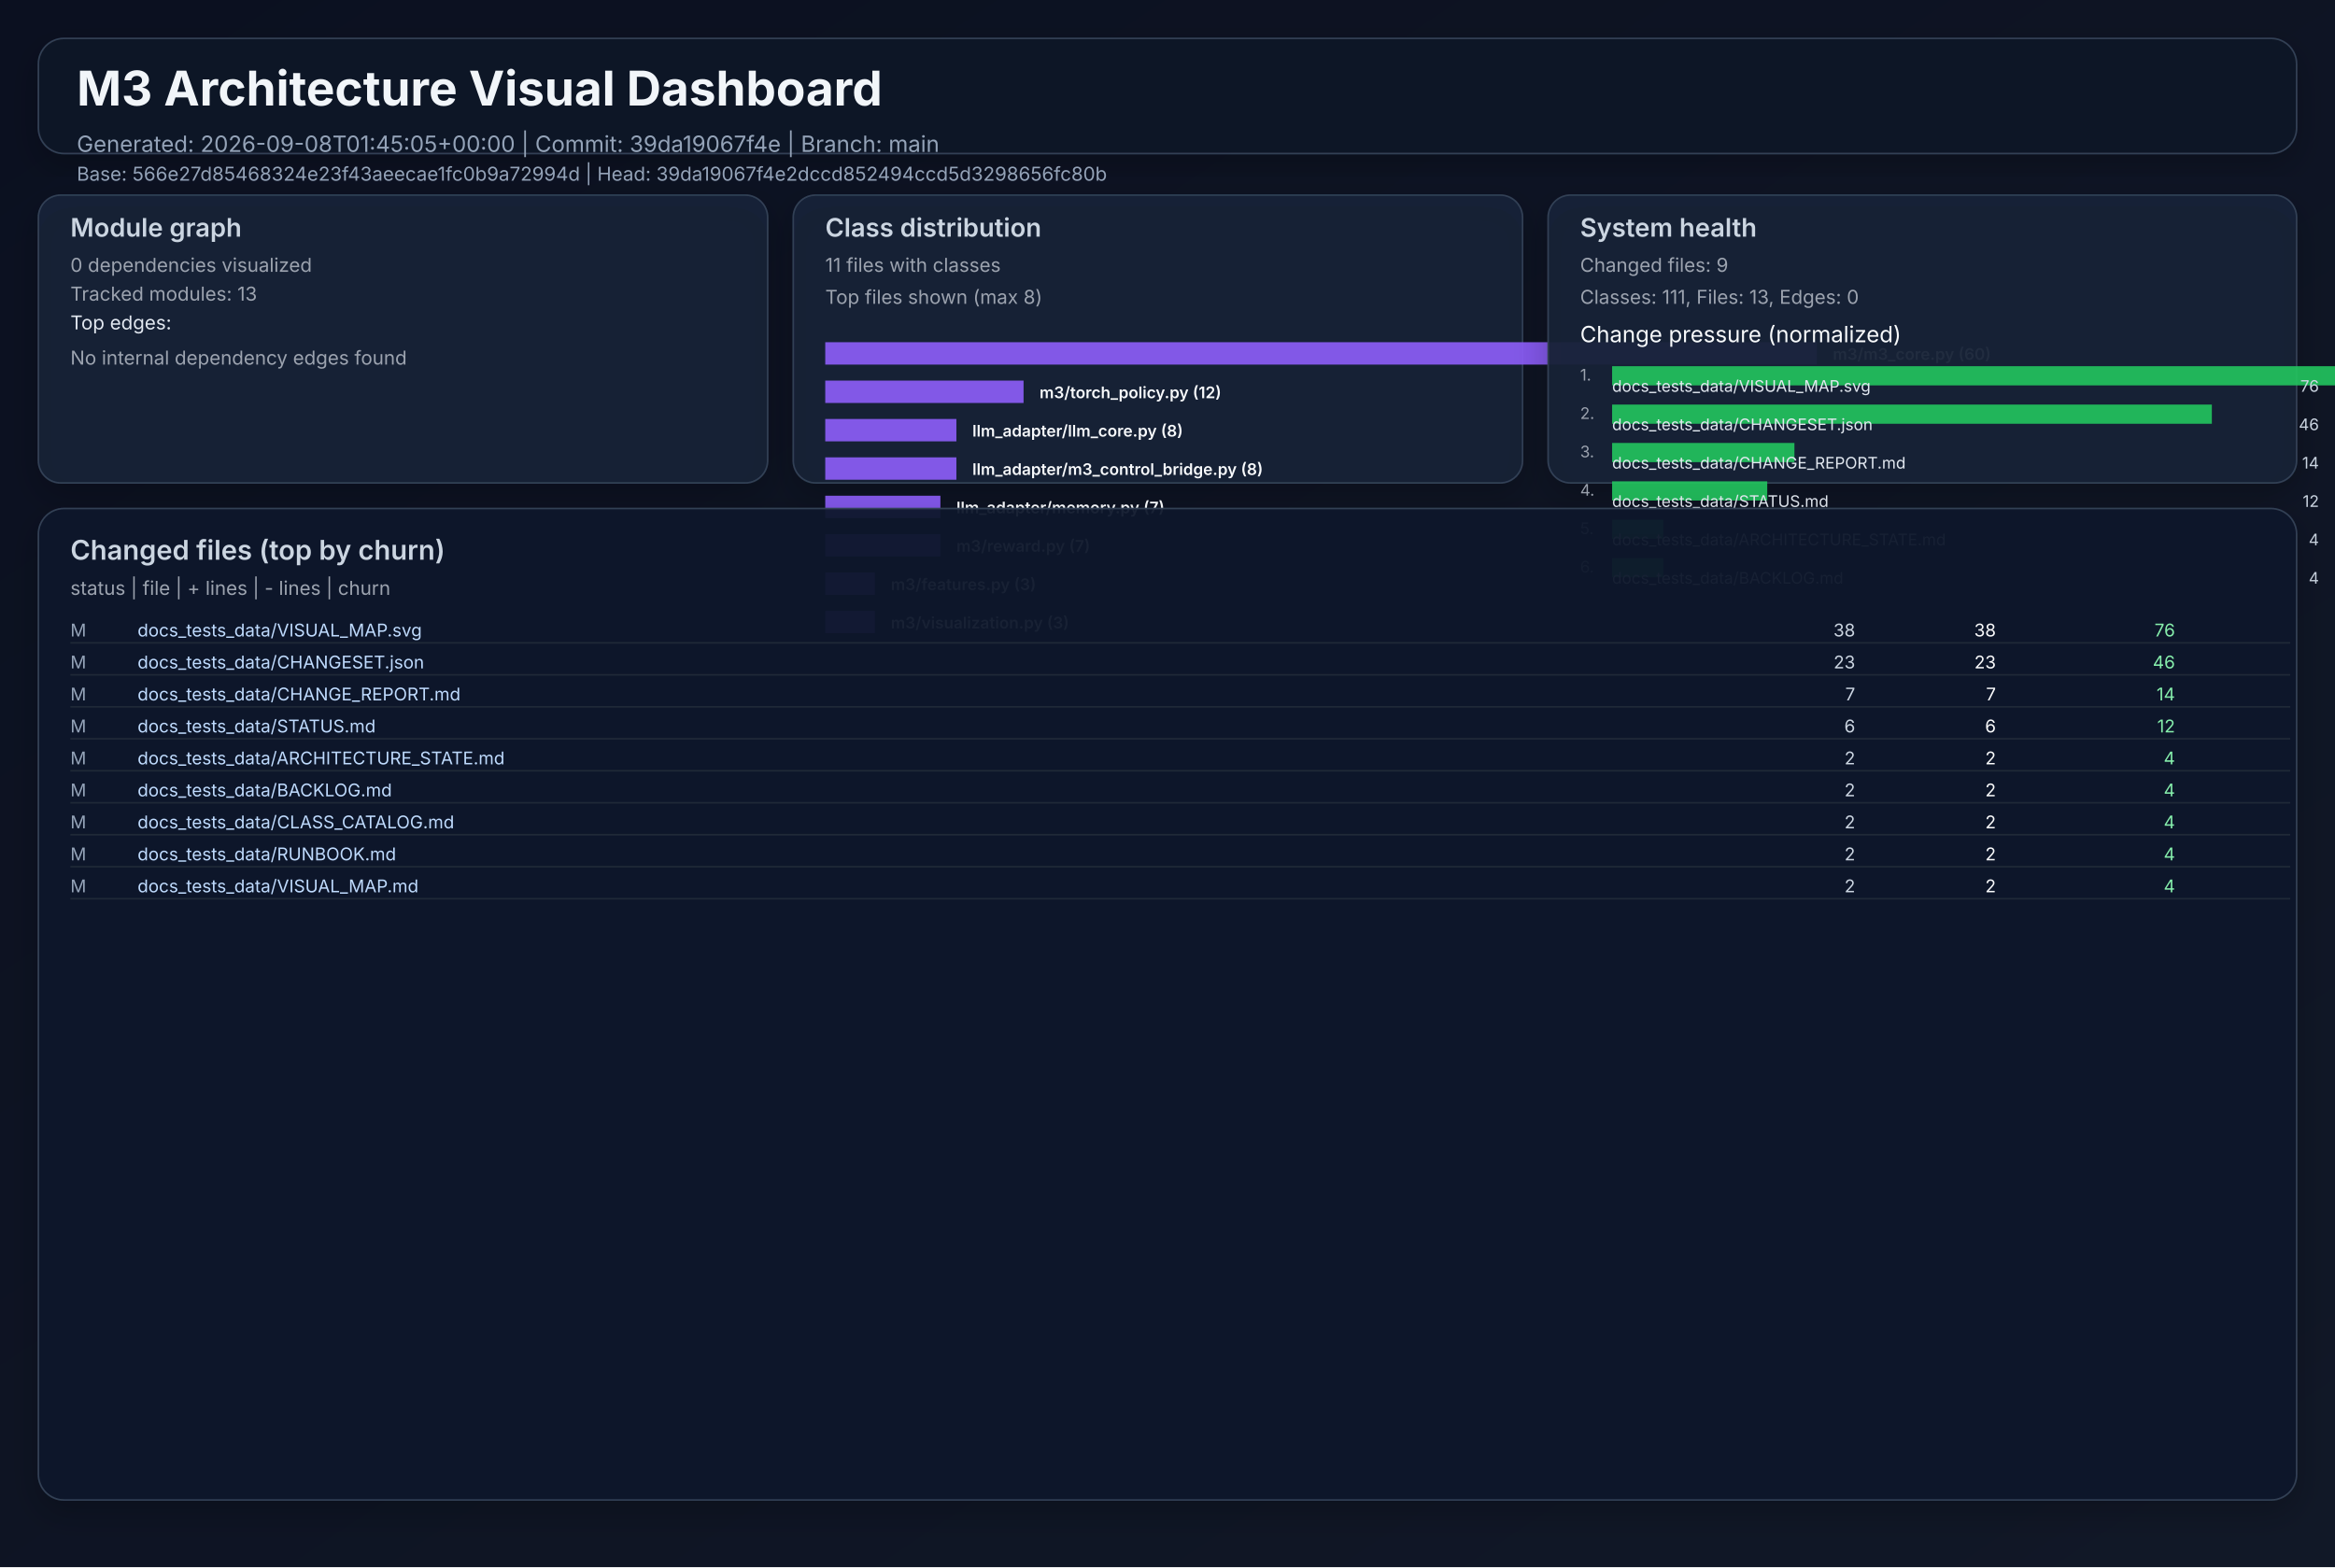
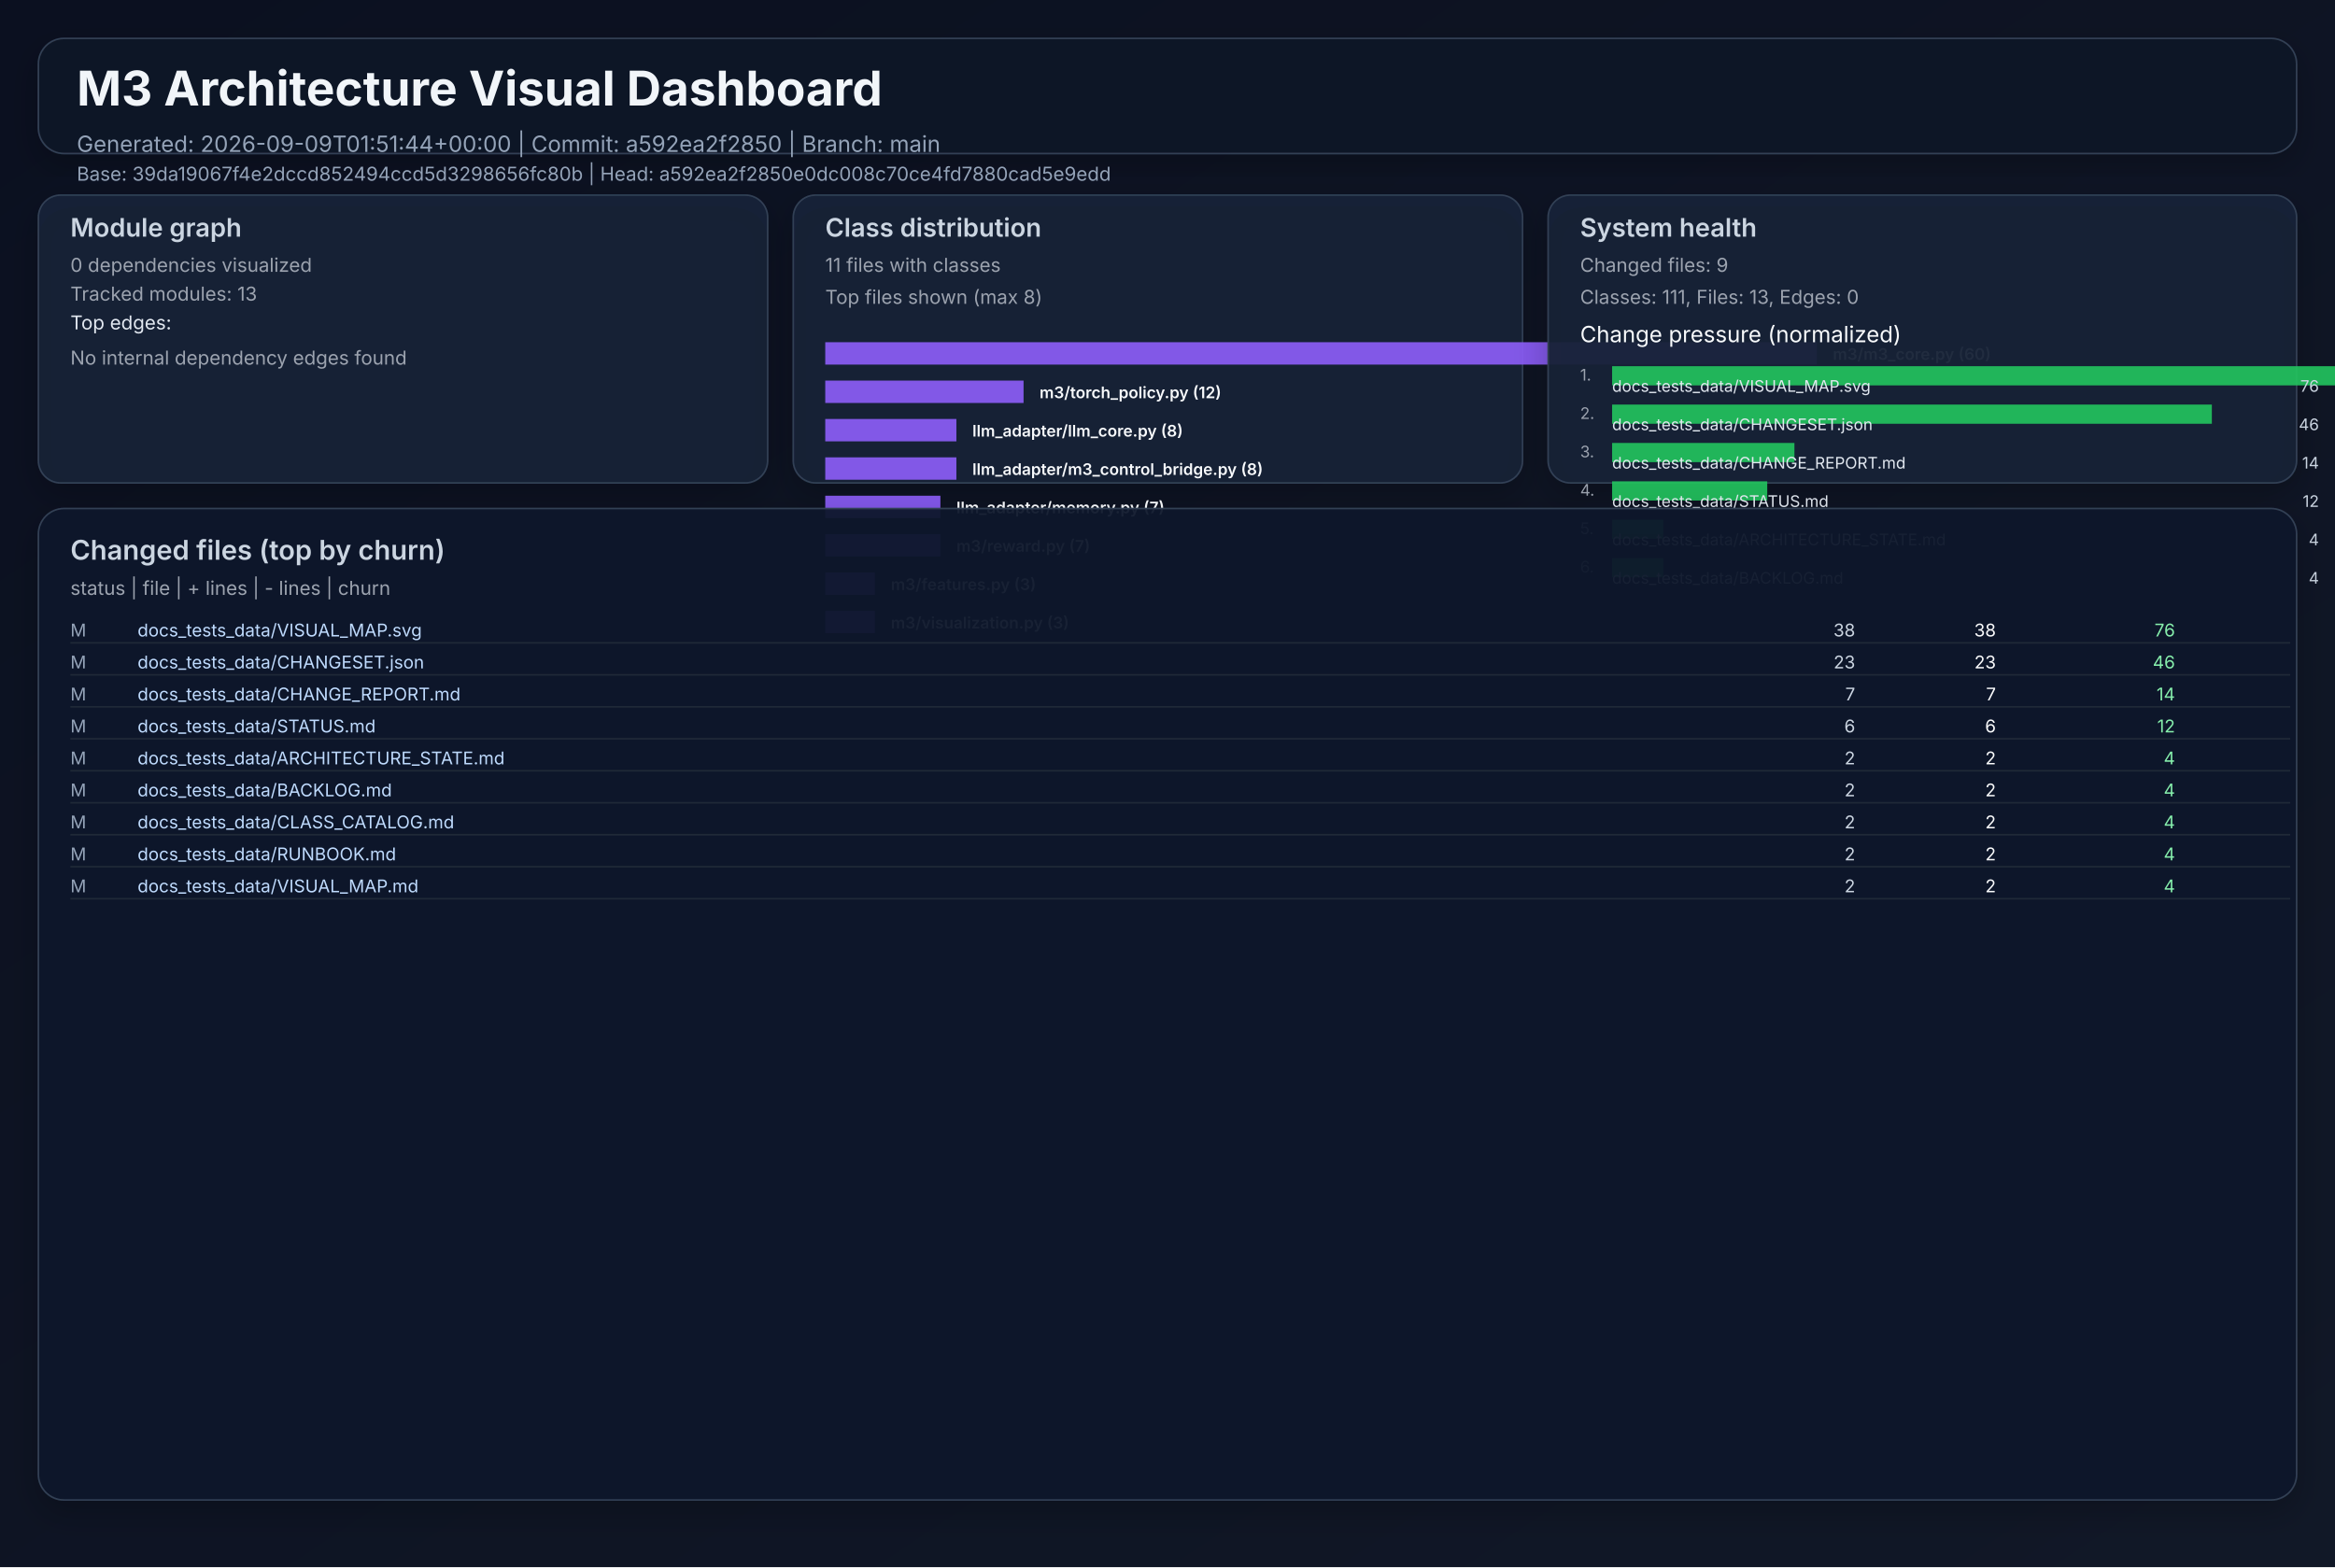
<svg xmlns="http://www.w3.org/2000/svg" width="1460" height="980" viewBox="0 0 1460 980" role="img">
  <defs>
    <linearGradient id="bg" x1="0" y1="0" x2="1" y2="1">
      <stop offset="0%" stop-color="#0b1020" />
      <stop offset="100%" stop-color="#111827" />
    </linearGradient>
    <filter id="cardShadow" x="-20%" y="-20%" width="140%" height="140%">
      <feDropShadow dx="0" dy="8" stdDeviation="10" flood-opacity="0.22" />
    </filter>
  </defs>
  <rect width="1460" height="980" fill="url(#bg)" />
  <g font-family="Inter, Arial, sans-serif">
    <rect x="24" y="24" width="1412" height="72" rx="16" fill="#111827" fill-opacity="0.94" stroke="#334155" stroke-width="1" filter="url(#cardShadow)" />
    <text x="48" y="66" fill="#f1f5f9" font-size="30" font-weight="700">M3 Architecture Visual Dashboard</text>
-     <text x="48" y="95" fill="#94a3b8" font-size="14">Generated: 2026-09-08T01:45:05+00:00  |  Commit: 39da19067f4e  |  Branch: main</text>
-     <text x="48" y="113" fill="#94a3b8" font-size="12">Base: 566e27d85468324e23f43aeecae1fc0b9a72994d  |  Head: 39da19067f4e2dccd852494ccd5d3298656fc80b</text>
+     <text x="48" y="95" fill="#94a3b8" font-size="14">Generated: 2026-09-09T01:51:44+00:00  |  Commit: a592ea2f2850  |  Branch: main</text>
+     <text x="48" y="113" fill="#94a3b8" font-size="12">Base: 39da19067f4e2dccd852494ccd5d3298656fc80b  |  Head: a592ea2f2850e0dc008c70ce4fd7880cad5e9edd</text>
    <rect x="24" y="122" width="456" height="180" rx="14" fill="#17223a" fill-opacity="0.94" stroke="#334155" filter="url(#cardShadow)" />
    <text x="44" y="148" fill="#cbd5e1" font-size="16" font-weight="600">Module graph</text>
    <text x="44" y="170" fill="#9ca3af" font-size="12">0 dependencies visualized</text>
    <text x="44" y="188" fill="#9ca3af" font-size="12">Tracked modules: 13</text>
    <text x="44" y="206" fill="#e2e8f0" font-size="12">Top edges:</text>
    <text x="44" y="228" fill="#9ca3af" font-size="12">No internal dependency edges found</text>
    <rect x="496" y="122" width="456" height="180" rx="14" fill="#17223a" fill-opacity="0.94" stroke="#334155" filter="url(#cardShadow)" />
    <text x="516" y="148" fill="#cbd5e1" font-size="16" font-weight="600">Class distribution</text>
    <text x="516" y="170" fill="#9ca3af" font-size="12">11 files with classes</text>
    <text x="516" y="190" fill="#9ca3af" font-size="12">Top files shown (max 8)</text>
    <rect x="516" y="214" width="620" height="14" fill="#8b5cf6" opacity="0.92" />
    <text x="1146" y="225" fill="#f8fafc" font-size="10" font-weight="600">m3/m3_core.py (60)</text>
    <rect x="516" y="238" width="124" height="14" fill="#8b5cf6" opacity="0.92" />
    <text x="650" y="249" fill="#f8fafc" font-size="10" font-weight="600">m3/torch_policy.py (12)</text>
    <rect x="516" y="262" width="82" height="14" fill="#8b5cf6" opacity="0.92" />
    <text x="608" y="273" fill="#f8fafc" font-size="10" font-weight="600">llm_adapter/llm_core.py (8)</text>
    <rect x="516" y="286" width="82" height="14" fill="#8b5cf6" opacity="0.92" />
    <text x="608" y="297" fill="#f8fafc" font-size="10" font-weight="600">llm_adapter/m3_control_bridge.py (8)</text>
    <rect x="516" y="310" width="72" height="14" fill="#8b5cf6" opacity="0.92" />
    <text x="598" y="321" fill="#f8fafc" font-size="10" font-weight="600">llm_adapter/memory.py (7)</text>
    <rect x="516" y="334" width="72" height="14" fill="#8b5cf6" opacity="0.92" />
    <text x="598" y="345" fill="#f8fafc" font-size="10" font-weight="600">m3/reward.py (7)</text>
    <rect x="516" y="358" width="31" height="14" fill="#8b5cf6" opacity="0.92" />
    <text x="557" y="369" fill="#f8fafc" font-size="10" font-weight="600">m3/features.py (3)</text>
    <rect x="516" y="382" width="31" height="14" fill="#8b5cf6" opacity="0.92" />
    <text x="557" y="393" fill="#f8fafc" font-size="10" font-weight="600">m3/visualization.py (3)</text>
    <rect x="968" y="122" width="468" height="180" rx="14" fill="#17223a" fill-opacity="0.94" stroke="#334155" filter="url(#cardShadow)" />
    <text x="988" y="148" fill="#cbd5e1" font-size="16" font-weight="600">System health</text>
    <text x="988" y="170" fill="#9ca3af" font-size="12">Changed files: 9</text>
    <text x="988" y="190" fill="#9ca3af" font-size="12">Classes: 111, Files: 13, Edges: 0</text>
    <text x="988" y="214" fill="#f8fafc" font-size="14">Change pressure (normalized)</text>
    <text x="988" y="238" fill="#9ca3af" font-size="10">1.</text>
    <rect x="1008" y="229" width="620" height="12" fill="#22c55e" opacity="0.9" />
    <text x="1008" y="245" fill="#e2e8f0" font-size="10">docs_tests_data/VISUAL_MAP.svg</text>
    <text x="1450" y="245" fill="#cbd5e1" font-size="10" text-anchor="end">76</text>
    <text x="988" y="262" fill="#9ca3af" font-size="10">2.</text>
    <rect x="1008" y="253" width="375" height="12" fill="#22c55e" opacity="0.9" />
    <text x="1008" y="269" fill="#e2e8f0" font-size="10">docs_tests_data/CHANGESET.json</text>
    <text x="1450" y="269" fill="#cbd5e1" font-size="10" text-anchor="end">46</text>
    <text x="988" y="286" fill="#9ca3af" font-size="10">3.</text>
    <rect x="1008" y="277" width="114" height="12" fill="#22c55e" opacity="0.9" />
    <text x="1008" y="293" fill="#e2e8f0" font-size="10">docs_tests_data/CHANGE_REPORT.md</text>
    <text x="1450" y="293" fill="#cbd5e1" font-size="10" text-anchor="end">14</text>
    <text x="988" y="310" fill="#9ca3af" font-size="10">4.</text>
    <rect x="1008" y="301" width="97" height="12" fill="#22c55e" opacity="0.9" />
    <text x="1008" y="317" fill="#e2e8f0" font-size="10">docs_tests_data/STATUS.md</text>
    <text x="1450" y="317" fill="#cbd5e1" font-size="10" text-anchor="end">12</text>
    <text x="988" y="334" fill="#9ca3af" font-size="10">5.</text>
    <rect x="1008" y="325" width="32" height="12" fill="#22c55e" opacity="0.9" />
    <text x="1008" y="341" fill="#e2e8f0" font-size="10">docs_tests_data/ARCHITECTURE_STATE.md</text>
    <text x="1450" y="341" fill="#cbd5e1" font-size="10" text-anchor="end">4</text>
    <text x="988" y="358" fill="#9ca3af" font-size="10">6.</text>
    <rect x="1008" y="349" width="32" height="12" fill="#22c55e" opacity="0.9" />
    <text x="1008" y="365" fill="#e2e8f0" font-size="10">docs_tests_data/BACKLOG.md</text>
    <text x="1450" y="365" fill="#cbd5e1" font-size="10" text-anchor="end">4</text>
    <rect x="24" y="318" width="1412" height="620" rx="16" fill="#0f172a" fill-opacity="0.94" stroke="#334155" filter="url(#cardShadow)" />
    <text x="44" y="350" fill="#cbd5e1" font-size="17" font-weight="600">Changed files (top by churn)</text>
    <text x="44" y="372" fill="#9ca3af" font-size="12">status  |  file  | + lines  | - lines  | churn</text>
    <text x="44" y="398" fill="#94a3b8" font-size="11"> M</text>
    <text x="86" y="398" fill="#bfdbfe" font-size="11" text-anchor="start">docs_tests_data/VISUAL_MAP.svg</text>
    <text x="1160" y="398" fill="#cbd5e1" font-size="11" text-anchor="end">   38</text>
    <text x="1248" y="398" fill="#f9fafb" font-size="11" text-anchor="end">   38</text>
    <text x="1360" y="398" fill="#86efac" font-size="11" text-anchor="end">    76</text>
    <line x1="44" y1="402" x2="1432" y2="402" stroke="#1f2937" stroke-width="1" />
    <text x="44" y="418" fill="#94a3b8" font-size="11"> M</text>
    <text x="86" y="418" fill="#bfdbfe" font-size="11" text-anchor="start">docs_tests_data/CHANGESET.json</text>
    <text x="1160" y="418" fill="#cbd5e1" font-size="11" text-anchor="end">   23</text>
    <text x="1248" y="418" fill="#f9fafb" font-size="11" text-anchor="end">   23</text>
    <text x="1360" y="418" fill="#86efac" font-size="11" text-anchor="end">    46</text>
    <line x1="44" y1="422" x2="1432" y2="422" stroke="#1f2937" stroke-width="1" />
    <text x="44" y="438" fill="#94a3b8" font-size="11"> M</text>
    <text x="86" y="438" fill="#bfdbfe" font-size="11" text-anchor="start">docs_tests_data/CHANGE_REPORT.md</text>
    <text x="1160" y="438" fill="#cbd5e1" font-size="11" text-anchor="end">    7</text>
    <text x="1248" y="438" fill="#f9fafb" font-size="11" text-anchor="end">    7</text>
    <text x="1360" y="438" fill="#86efac" font-size="11" text-anchor="end">    14</text>
    <line x1="44" y1="442" x2="1432" y2="442" stroke="#1f2937" stroke-width="1" />
    <text x="44" y="458" fill="#94a3b8" font-size="11"> M</text>
    <text x="86" y="458" fill="#bfdbfe" font-size="11" text-anchor="start">docs_tests_data/STATUS.md</text>
    <text x="1160" y="458" fill="#cbd5e1" font-size="11" text-anchor="end">    6</text>
    <text x="1248" y="458" fill="#f9fafb" font-size="11" text-anchor="end">    6</text>
    <text x="1360" y="458" fill="#86efac" font-size="11" text-anchor="end">    12</text>
    <line x1="44" y1="462" x2="1432" y2="462" stroke="#1f2937" stroke-width="1" />
    <text x="44" y="478" fill="#94a3b8" font-size="11"> M</text>
    <text x="86" y="478" fill="#bfdbfe" font-size="11" text-anchor="start">docs_tests_data/ARCHITECTURE_STATE.md</text>
    <text x="1160" y="478" fill="#cbd5e1" font-size="11" text-anchor="end">    2</text>
    <text x="1248" y="478" fill="#f9fafb" font-size="11" text-anchor="end">    2</text>
    <text x="1360" y="478" fill="#86efac" font-size="11" text-anchor="end">     4</text>
    <line x1="44" y1="482" x2="1432" y2="482" stroke="#1f2937" stroke-width="1" />
    <text x="44" y="498" fill="#94a3b8" font-size="11"> M</text>
    <text x="86" y="498" fill="#bfdbfe" font-size="11" text-anchor="start">docs_tests_data/BACKLOG.md</text>
    <text x="1160" y="498" fill="#cbd5e1" font-size="11" text-anchor="end">    2</text>
    <text x="1248" y="498" fill="#f9fafb" font-size="11" text-anchor="end">    2</text>
    <text x="1360" y="498" fill="#86efac" font-size="11" text-anchor="end">     4</text>
    <line x1="44" y1="502" x2="1432" y2="502" stroke="#1f2937" stroke-width="1" />
    <text x="44" y="518" fill="#94a3b8" font-size="11"> M</text>
    <text x="86" y="518" fill="#bfdbfe" font-size="11" text-anchor="start">docs_tests_data/CLASS_CATALOG.md</text>
    <text x="1160" y="518" fill="#cbd5e1" font-size="11" text-anchor="end">    2</text>
    <text x="1248" y="518" fill="#f9fafb" font-size="11" text-anchor="end">    2</text>
    <text x="1360" y="518" fill="#86efac" font-size="11" text-anchor="end">     4</text>
    <line x1="44" y1="522" x2="1432" y2="522" stroke="#1f2937" stroke-width="1" />
    <text x="44" y="538" fill="#94a3b8" font-size="11"> M</text>
    <text x="86" y="538" fill="#bfdbfe" font-size="11" text-anchor="start">docs_tests_data/RUNBOOK.md</text>
    <text x="1160" y="538" fill="#cbd5e1" font-size="11" text-anchor="end">    2</text>
    <text x="1248" y="538" fill="#f9fafb" font-size="11" text-anchor="end">    2</text>
    <text x="1360" y="538" fill="#86efac" font-size="11" text-anchor="end">     4</text>
    <line x1="44" y1="542" x2="1432" y2="542" stroke="#1f2937" stroke-width="1" />
    <text x="44" y="558" fill="#94a3b8" font-size="11"> M</text>
    <text x="86" y="558" fill="#bfdbfe" font-size="11" text-anchor="start">docs_tests_data/VISUAL_MAP.md</text>
    <text x="1160" y="558" fill="#cbd5e1" font-size="11" text-anchor="end">    2</text>
    <text x="1248" y="558" fill="#f9fafb" font-size="11" text-anchor="end">    2</text>
    <text x="1360" y="558" fill="#86efac" font-size="11" text-anchor="end">     4</text>
    <line x1="44" y1="562" x2="1432" y2="562" stroke="#1f2937" stroke-width="1" />
  </g>
</svg>
